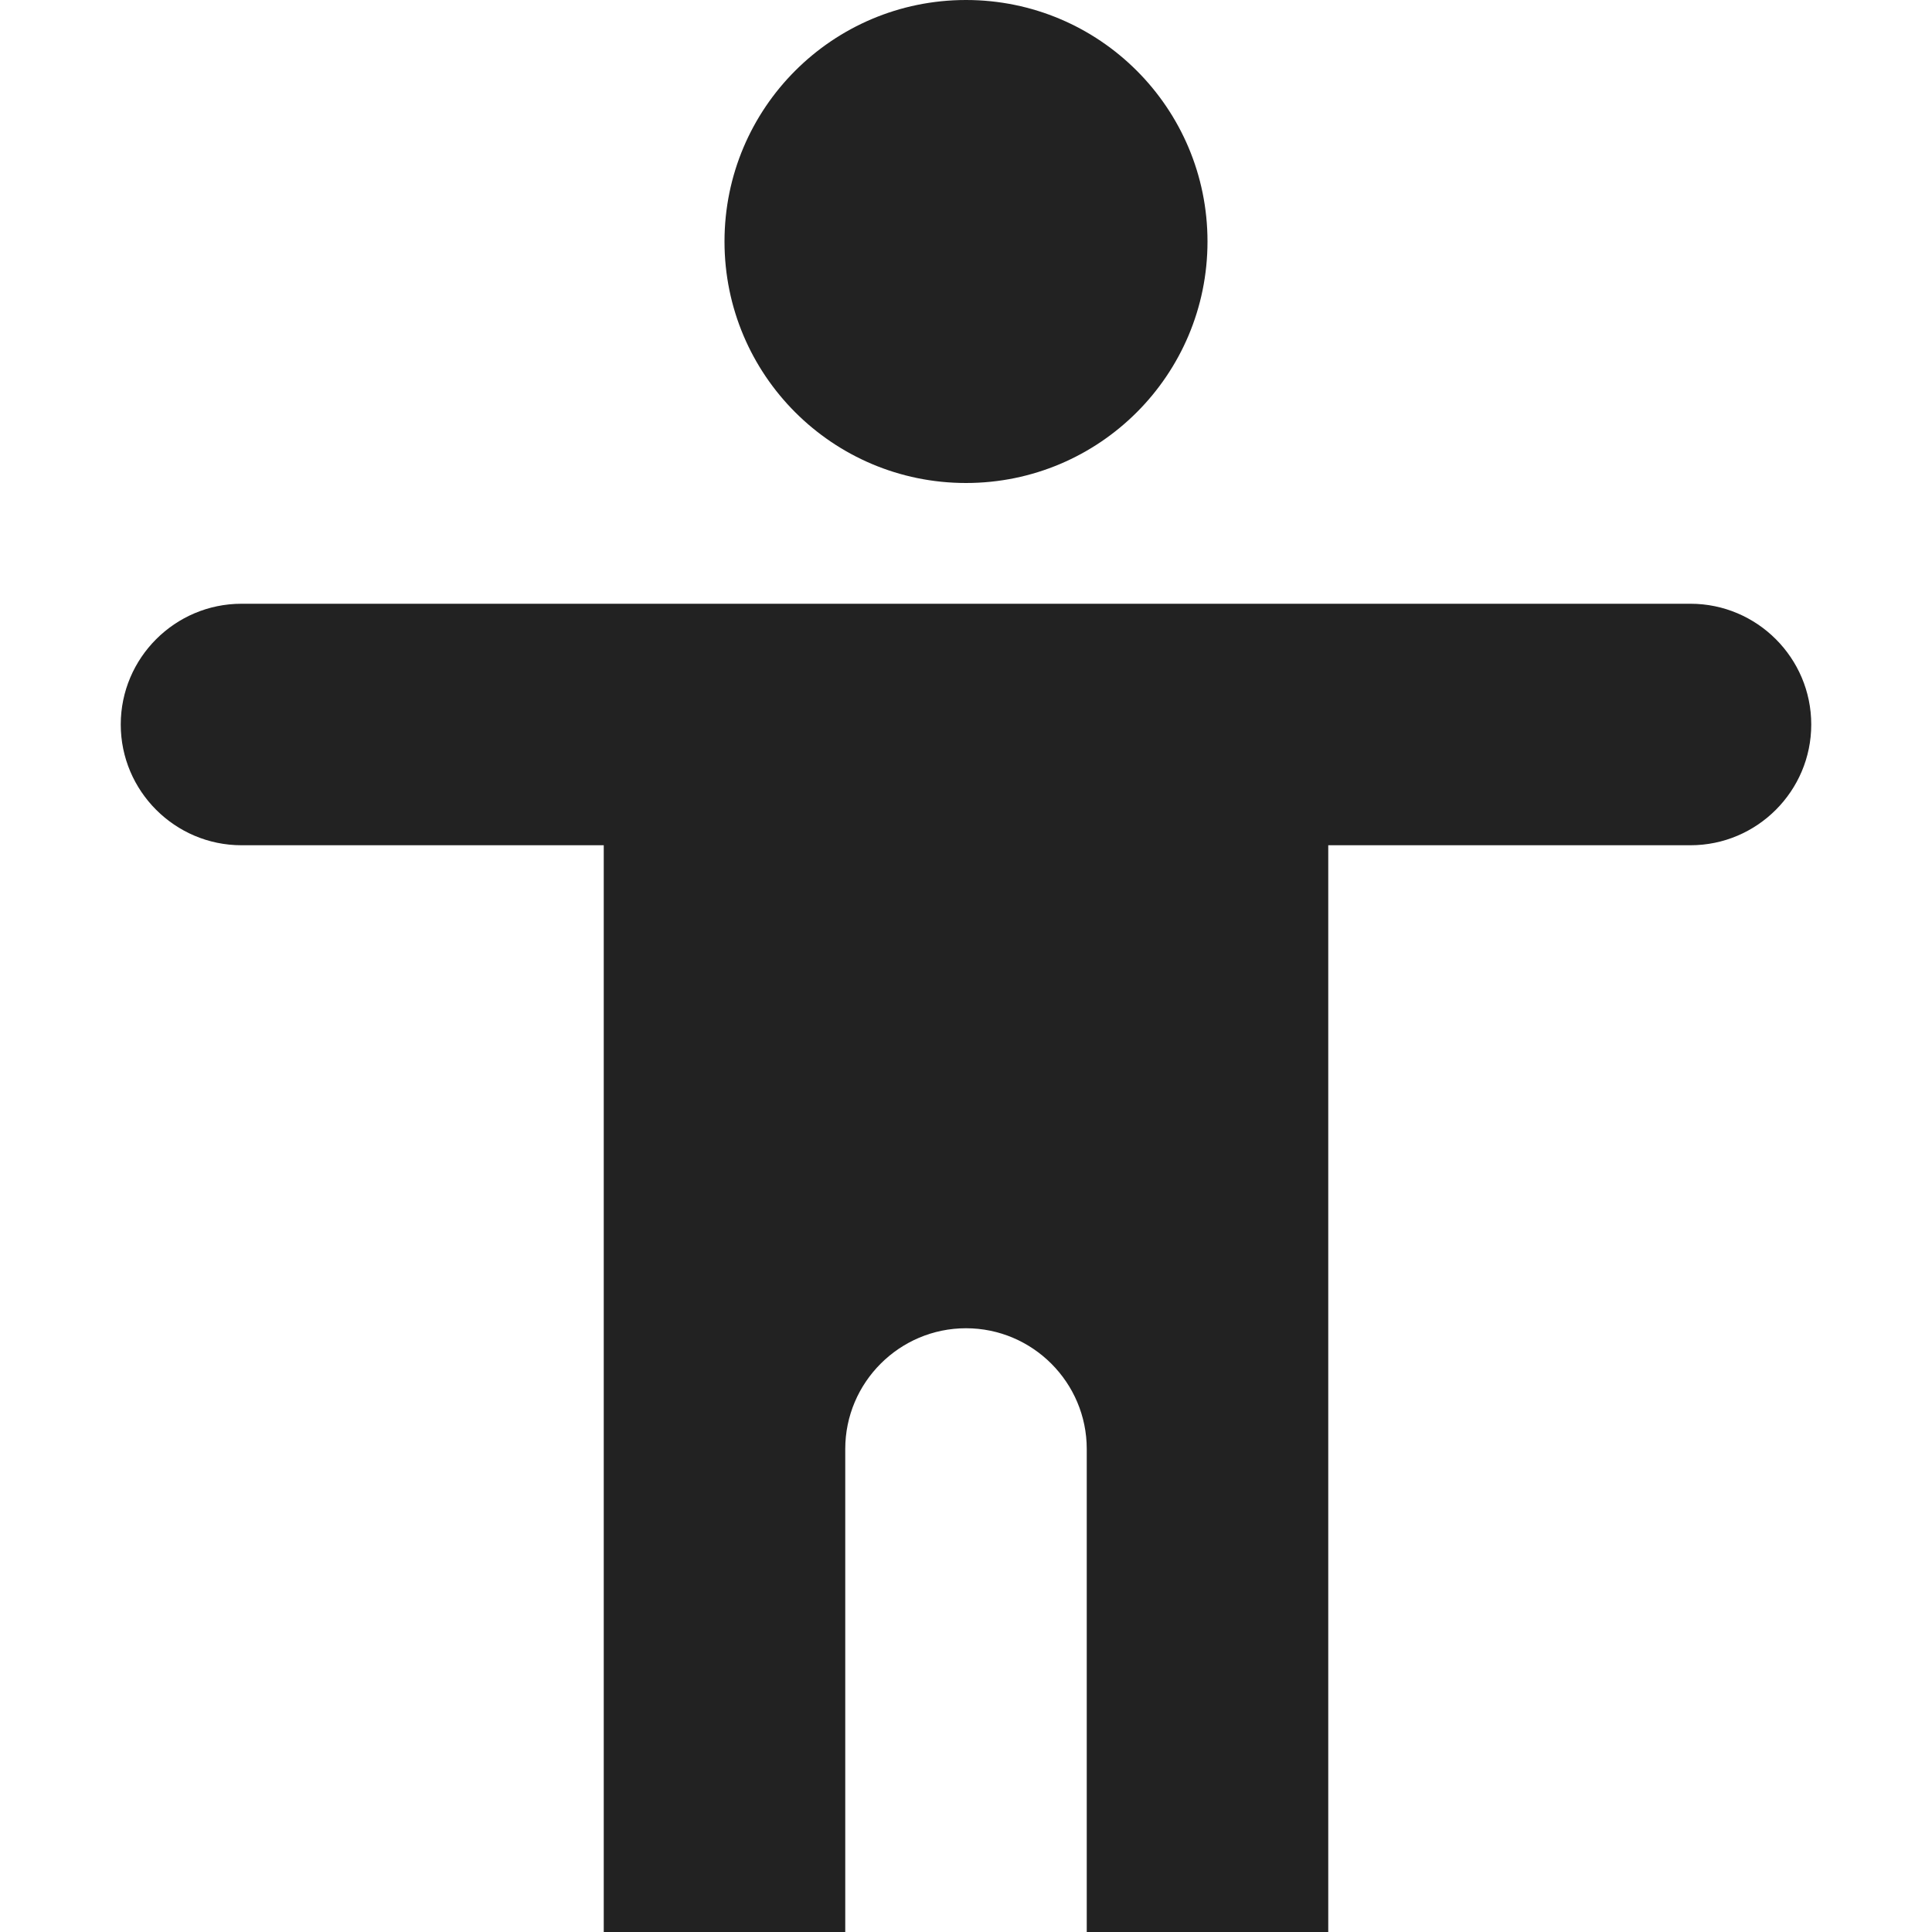
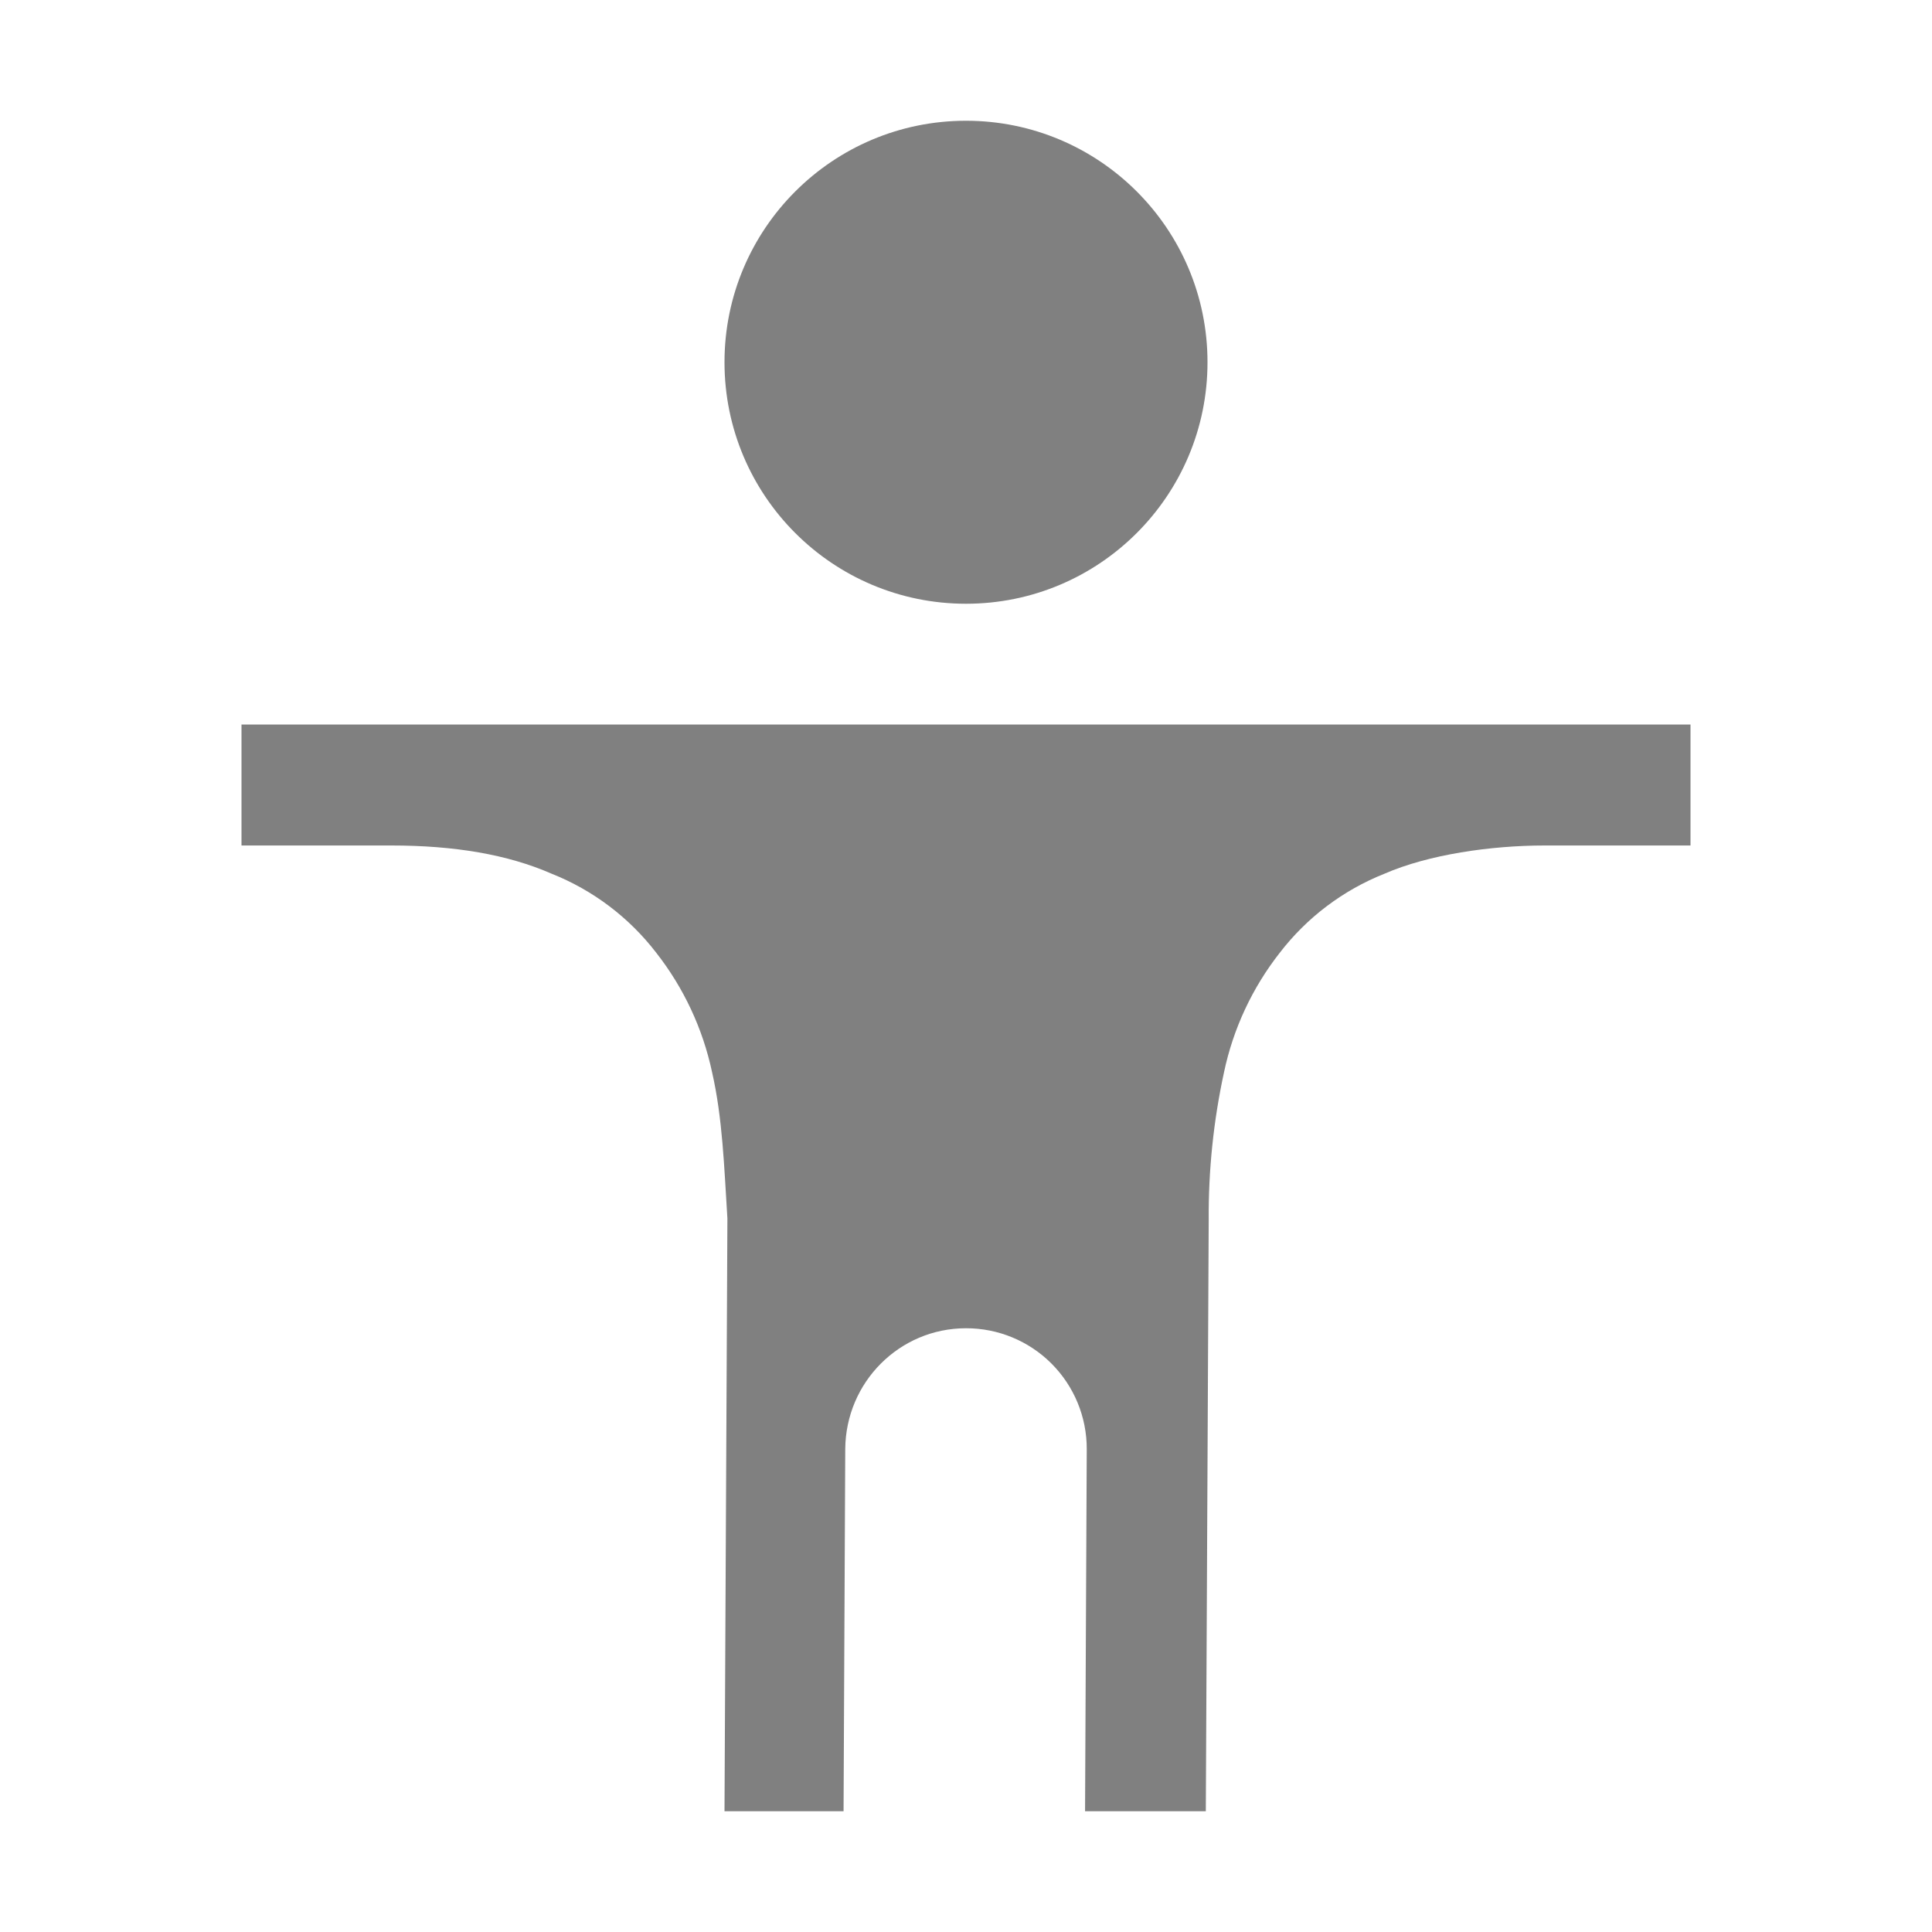
- <svg xmlns="http://www.w3.org/2000/svg" height="16px" viewBox="0 0 16 16" width="16px">
-   <path d="m 8 0 c -1.105 0 -2 0.895 -2 2 s 0.895 2 2 2 s 2 -0.895 2 -2 s -0.895 -2 -2 -2 z m -6 5 c -0.551 0 -1 0.449 -1 1 s 0.449 1 1 1 h 3 v 9 h 2 v -4 c 0 -0.551 0.449 -1 1 -1 s 1 0.449 1 1 v 4 h 2 v -9 h 3 c 0.551 0 1 -0.449 1 -1 s -0.449 -1 -1 -1 z m 0 0" fill="#222222" />
+ <svg xmlns="http://www.w3.org/2000/svg" height="16" width="16">
+   <path d="M8 1a2 2 0 1 1 0 4 2 2 0 0 1 0-4zM2 6h12v1.002h-1.207c-.447 0-.964.075-1.328.234a2.047 2.047 0 0 0-.867.655 2.407 2.407 0 0 0-.461.988 5.588 5.588 0 0 0-.127 1.225L9.986 15h-1L9 12a.998.998 0 0 0-1-1c-.552 0-.996.448-1 1l-.014 3H6l.024-4.902v-.008c-.027-.427-.04-.83-.127-1.211a2.42 2.42 0 0 0-.461-.987 2.046 2.046 0 0 0-.867-.656c-.365-.16-.807-.234-1.328-.234H2z" style="line-height:normal;font-variant-ligatures:normal;font-variant-position:normal;font-variant-caps:normal;font-variant-numeric:normal;font-variant-alternates:normal;font-feature-settings:normal;text-indent:0;text-align:start;text-decoration-line:none;text-decoration-style:solid;text-decoration-color:#000;text-transform:none;text-orientation:mixed;shape-padding:0;isolation:auto;mix-blend-mode:normal" color="#000" font-weight="400" font-family="sans-serif" overflow="visible" fill="gray" />
</svg>
